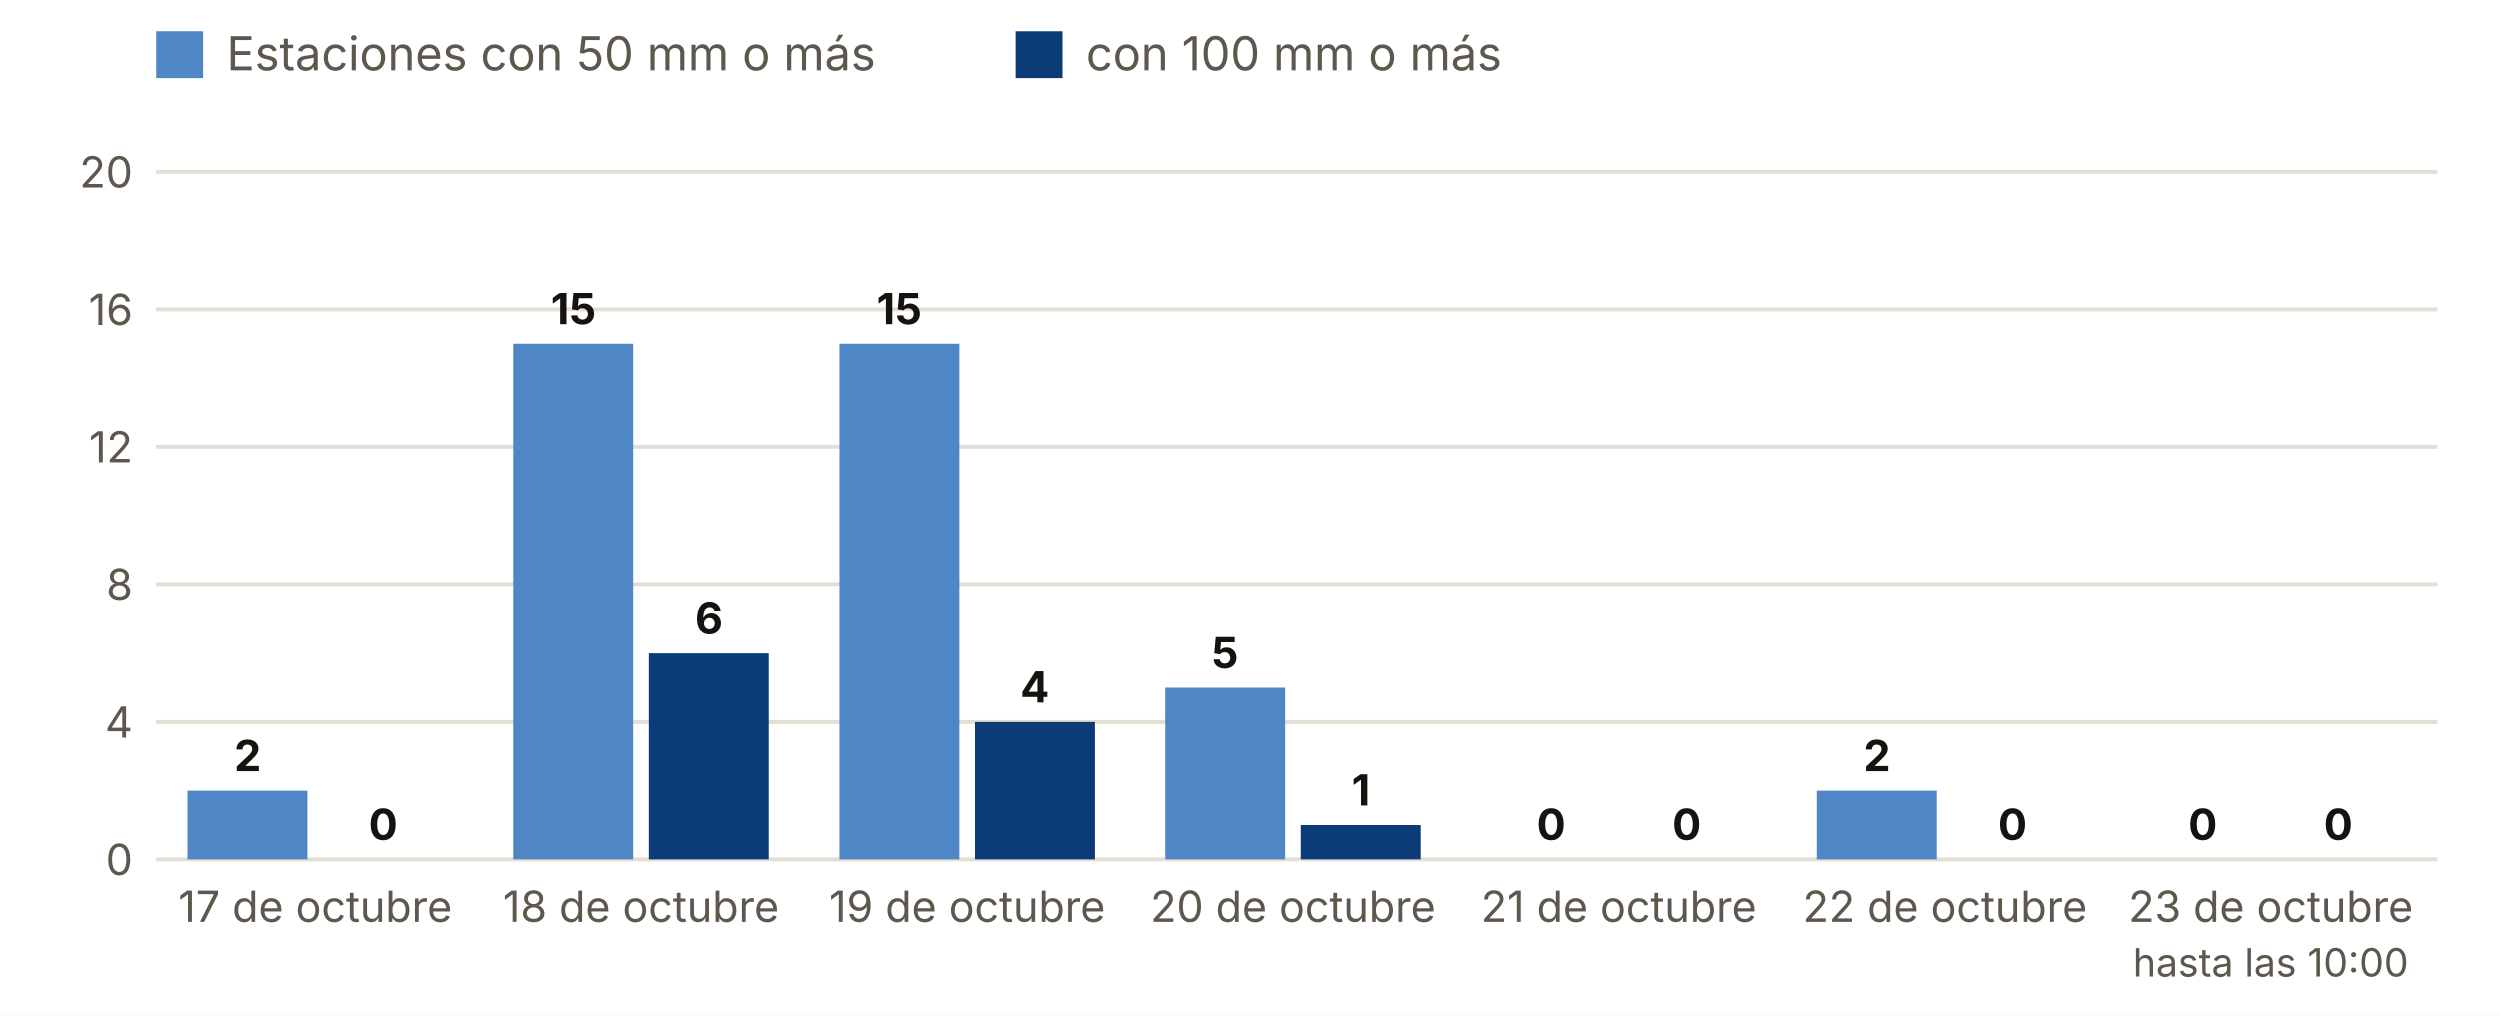
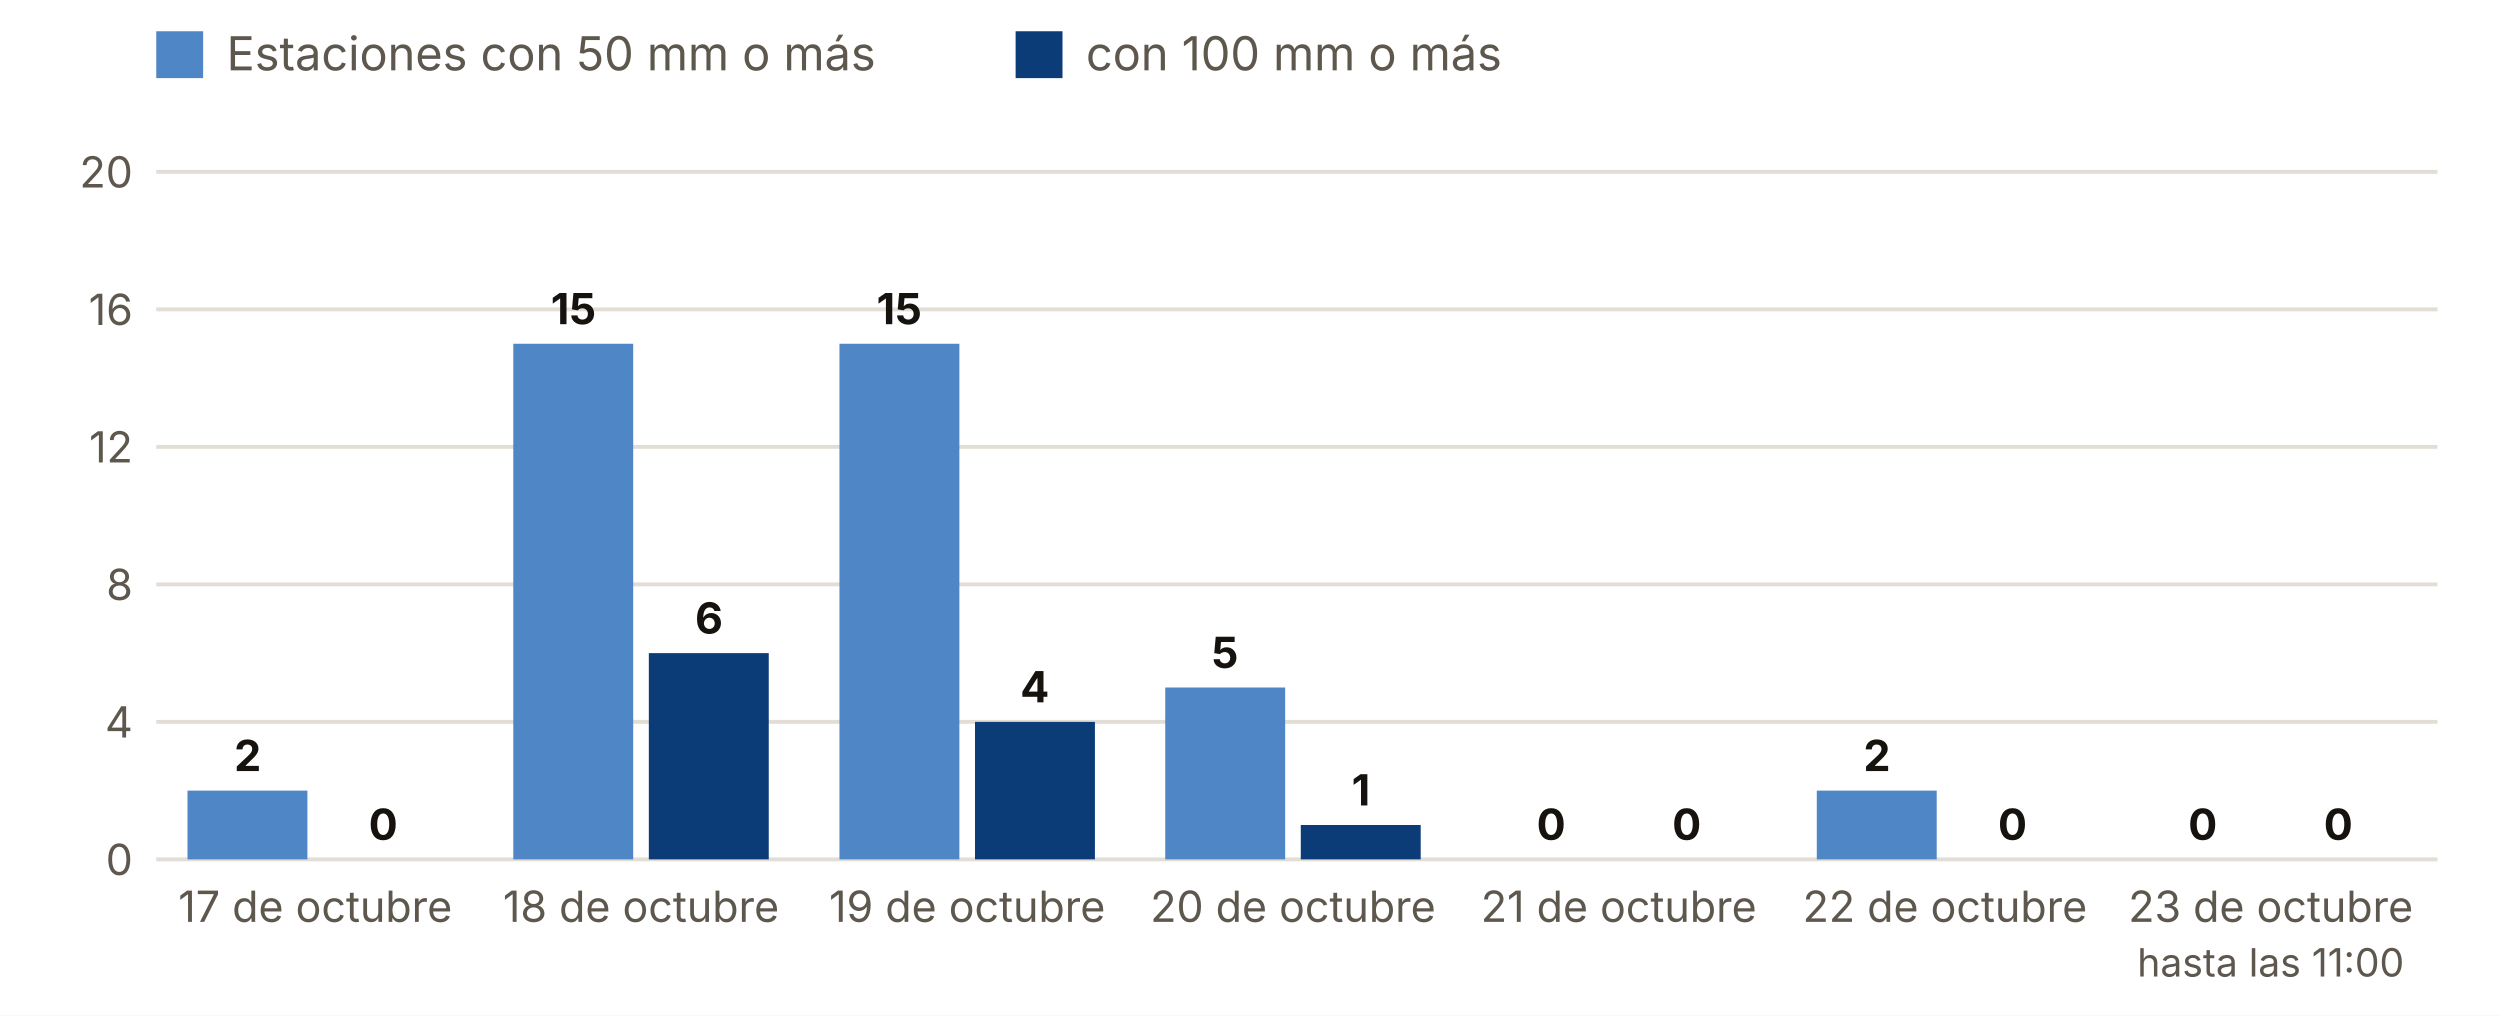
<svg xmlns="http://www.w3.org/2000/svg" viewBox="0 0 640 260" width="640" height="260" role="img" aria-label="Estaciones con 50 y 100 mm o más, día a día">
  <rect width="640" height="260" fill="#FFFFFF" />
  <rect x="40" y="8" width="12" height="12" fill="#4F86C6" />
  <text x="58.0" y="18.0" font-size="12" fill="#5E574E" text-anchor="start" font-weight="400" font-family="Inter, system-ui, -apple-system, Segoe UI, Roboto, sans-serif">Estaciones con 50 mm o más</text>
  <rect x="260" y="8" width="12" height="12" fill="#0B3C78" />
  <text x="278.0" y="18.0" font-size="12" fill="#5E574E" text-anchor="start" font-weight="400" font-family="Inter, system-ui, -apple-system, Segoe UI, Roboto, sans-serif">con 100 mm o más</text>
  <line x1="40" x2="624" y1="220.0" y2="220.0" stroke="#E3DED5" />
  <text x="34.0" y="224.0" font-size="11" fill="#5E574E" text-anchor="end" font-weight="400" font-family="Inter, system-ui, -apple-system, Segoe UI, Roboto, sans-serif">0</text>
  <line x1="40" x2="624" y1="184.8" y2="184.8" stroke="#E3DED5" />
  <text x="34.0" y="188.8" font-size="11" fill="#5E574E" text-anchor="end" font-weight="400" font-family="Inter, system-ui, -apple-system, Segoe UI, Roboto, sans-serif">4</text>
  <line x1="40" x2="624" y1="149.6" y2="149.6" stroke="#E3DED5" />
  <text x="34.0" y="153.6" font-size="11" fill="#5E574E" text-anchor="end" font-weight="400" font-family="Inter, system-ui, -apple-system, Segoe UI, Roboto, sans-serif">8</text>
  <line x1="40" x2="624" y1="114.4" y2="114.4" stroke="#E3DED5" />
  <text x="34.0" y="118.4" font-size="11" fill="#5E574E" text-anchor="end" font-weight="400" font-family="Inter, system-ui, -apple-system, Segoe UI, Roboto, sans-serif">12</text>
  <line x1="40" x2="624" y1="79.2" y2="79.2" stroke="#E3DED5" />
  <text x="34.0" y="83.2" font-size="11" fill="#5E574E" text-anchor="end" font-weight="400" font-family="Inter, system-ui, -apple-system, Segoe UI, Roboto, sans-serif">16</text>
  <line x1="40" x2="624" y1="44.0" y2="44.0" stroke="#E3DED5" />
  <text x="34.0" y="48.0" font-size="11" fill="#5E574E" text-anchor="end" font-weight="400" font-family="Inter, system-ui, -apple-system, Segoe UI, Roboto, sans-serif">20</text>
  <rect x="48.0" y="202.4" width="30.7" height="17.6" fill="#4F86C6" />
  <rect x="82.7" y="220.0" width="30.7" height="0.0" fill="#0B3C78" />
  <text x="63.4" y="197.4" font-size="11" fill="#16130F" text-anchor="middle" font-weight="700" font-family="Inter, system-ui, -apple-system, Segoe UI, Roboto, sans-serif">2</text>
  <text x="98.1" y="215.0" font-size="11" fill="#16130F" text-anchor="middle" font-weight="700" font-family="Inter, system-ui, -apple-system, Segoe UI, Roboto, sans-serif">0</text>
  <text x="80.7" y="236.0" font-size="11" fill="#5E574E" text-anchor="middle" font-weight="400" font-family="Inter, system-ui, -apple-system, Segoe UI, Roboto, sans-serif">17 de octubre</text>
  <rect x="131.4" y="88.0" width="30.7" height="132.0" fill="#4F86C6" />
  <rect x="166.1" y="167.2" width="30.7" height="52.8" fill="#0B3C78" />
  <text x="146.8" y="83.0" font-size="11" fill="#16130F" text-anchor="middle" font-weight="700" font-family="Inter, system-ui, -apple-system, Segoe UI, Roboto, sans-serif">15</text>
  <text x="181.5" y="162.2" font-size="11" fill="#16130F" text-anchor="middle" font-weight="700" font-family="Inter, system-ui, -apple-system, Segoe UI, Roboto, sans-serif">6</text>
  <text x="164.1" y="236.0" font-size="11" fill="#5E574E" text-anchor="middle" font-weight="400" font-family="Inter, system-ui, -apple-system, Segoe UI, Roboto, sans-serif">18 de octubre</text>
  <rect x="214.9" y="88.0" width="30.7" height="132.0" fill="#4F86C6" />
  <rect x="249.6" y="184.8" width="30.7" height="35.2" fill="#0B3C78" />
  <text x="230.2" y="83.0" font-size="11" fill="#16130F" text-anchor="middle" font-weight="700" font-family="Inter, system-ui, -apple-system, Segoe UI, Roboto, sans-serif">15</text>
  <text x="264.9" y="179.8" font-size="11" fill="#16130F" text-anchor="middle" font-weight="700" font-family="Inter, system-ui, -apple-system, Segoe UI, Roboto, sans-serif">4</text>
  <text x="247.6" y="236.0" font-size="11" fill="#5E574E" text-anchor="middle" font-weight="400" font-family="Inter, system-ui, -apple-system, Segoe UI, Roboto, sans-serif">19 de octubre</text>
  <rect x="298.3" y="176.0" width="30.7" height="44.0" fill="#4F86C6" />
  <rect x="333.0" y="211.2" width="30.7" height="8.8" fill="#0B3C78" />
  <text x="313.6" y="171.0" font-size="11" fill="#16130F" text-anchor="middle" font-weight="700" font-family="Inter, system-ui, -apple-system, Segoe UI, Roboto, sans-serif">5</text>
  <text x="348.4" y="206.2" font-size="11" fill="#16130F" text-anchor="middle" font-weight="700" font-family="Inter, system-ui, -apple-system, Segoe UI, Roboto, sans-serif">1</text>
  <text x="331.0" y="236.0" font-size="11" fill="#5E574E" text-anchor="middle" font-weight="400" font-family="Inter, system-ui, -apple-system, Segoe UI, Roboto, sans-serif">20 de octubre</text>
  <rect x="381.7" y="220.0" width="30.7" height="0.0" fill="#4F86C6" />
  <rect x="416.4" y="220.0" width="30.7" height="0.0" fill="#0B3C78" />
  <text x="397.1" y="215.0" font-size="11" fill="#16130F" text-anchor="middle" font-weight="700" font-family="Inter, system-ui, -apple-system, Segoe UI, Roboto, sans-serif">0</text>
  <text x="431.8" y="215.0" font-size="11" fill="#16130F" text-anchor="middle" font-weight="700" font-family="Inter, system-ui, -apple-system, Segoe UI, Roboto, sans-serif">0</text>
  <text x="414.4" y="236.0" font-size="11" fill="#5E574E" text-anchor="middle" font-weight="400" font-family="Inter, system-ui, -apple-system, Segoe UI, Roboto, sans-serif">21 de octubre</text>
  <rect x="465.1" y="202.4" width="30.7" height="17.6" fill="#4F86C6" />
  <rect x="499.9" y="220.0" width="30.7" height="0.0" fill="#0B3C78" />
  <text x="480.5" y="197.4" font-size="11" fill="#16130F" text-anchor="middle" font-weight="700" font-family="Inter, system-ui, -apple-system, Segoe UI, Roboto, sans-serif">2</text>
  <text x="515.2" y="215.0" font-size="11" fill="#16130F" text-anchor="middle" font-weight="700" font-family="Inter, system-ui, -apple-system, Segoe UI, Roboto, sans-serif">0</text>
  <text x="497.9" y="236.0" font-size="11" fill="#5E574E" text-anchor="middle" font-weight="400" font-family="Inter, system-ui, -apple-system, Segoe UI, Roboto, sans-serif">22 de octubre</text>
  <rect x="548.6" y="220.0" width="30.7" height="0.0" fill="#4F86C6" />
  <rect x="583.3" y="220.0" width="30.7" height="0.0" fill="#0B3C78" />
  <text x="563.9" y="215.0" font-size="11" fill="#16130F" text-anchor="middle" font-weight="700" font-family="Inter, system-ui, -apple-system, Segoe UI, Roboto, sans-serif">0</text>
  <text x="598.6" y="215.0" font-size="11" fill="#16130F" text-anchor="middle" font-weight="700" font-family="Inter, system-ui, -apple-system, Segoe UI, Roboto, sans-serif">0</text>
  <text x="581.3" y="236.0" font-size="11" fill="#5E574E" text-anchor="middle" font-weight="400" font-family="Inter, system-ui, -apple-system, Segoe UI, Roboto, sans-serif">23 de octubre</text>
-   <text x="581.3" y="250.0" font-size="10" fill="#5E574E" text-anchor="middle" font-weight="400" font-family="Inter, system-ui, -apple-system, Segoe UI, Roboto, sans-serif">hasta las 10:00</text>
+   <text x="581.3" y="250.0" font-size="10" fill="#5E574E" text-anchor="middle" font-weight="400" font-family="Inter, system-ui, -apple-system, Segoe UI, Roboto, sans-serif">hasta las 11:00</text>
</svg>
